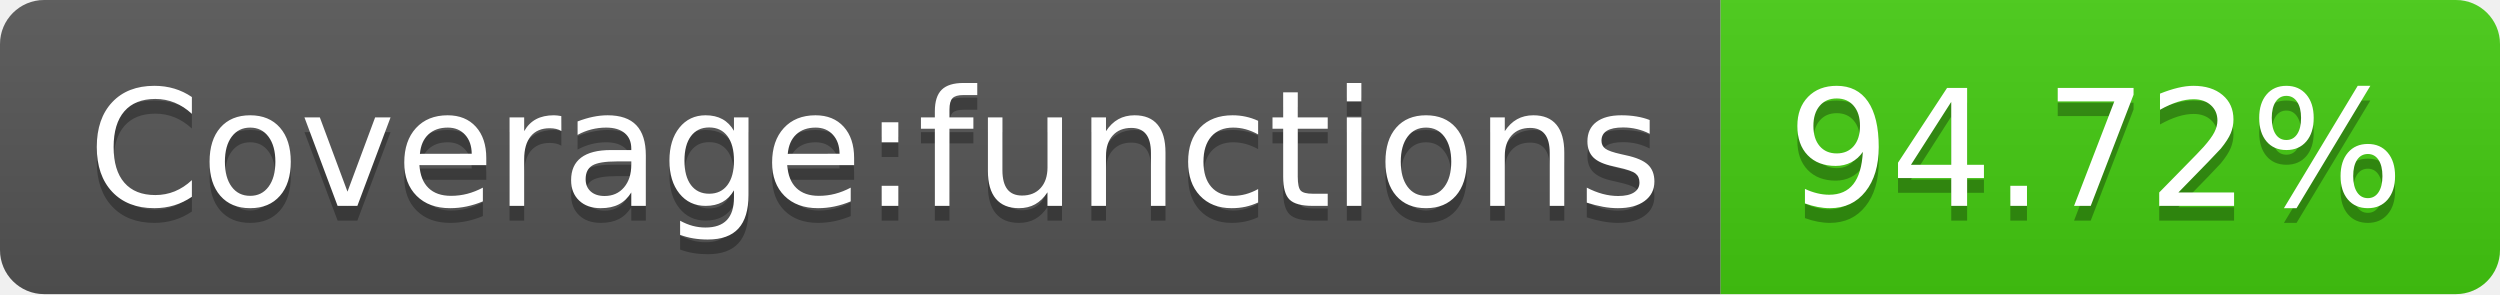
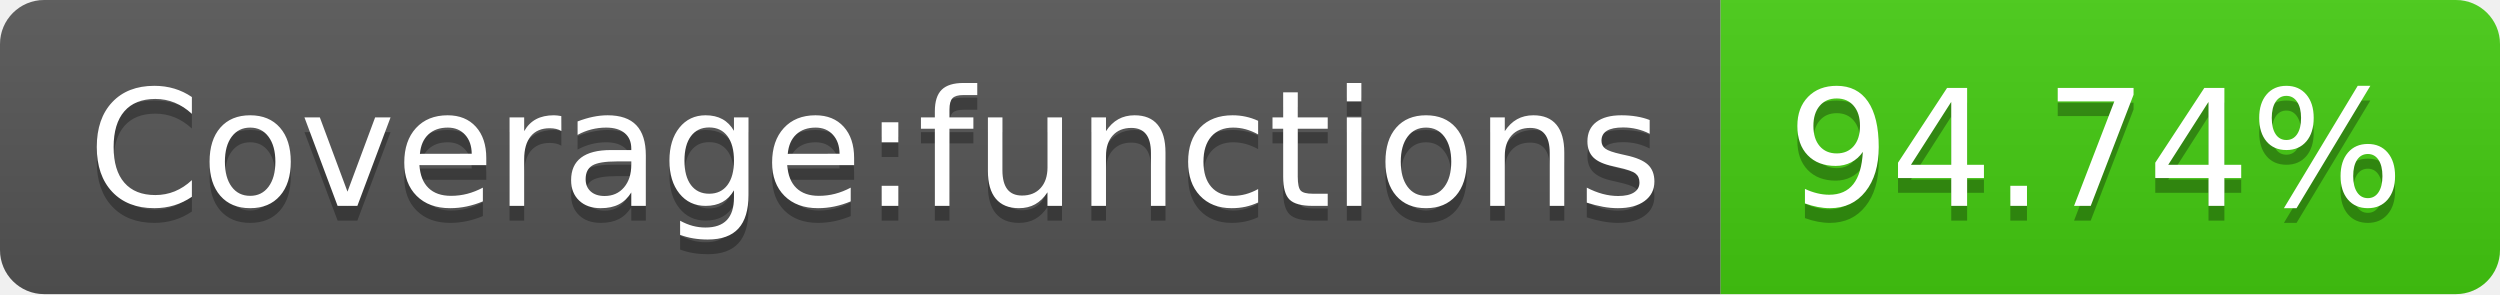
<svg xmlns="http://www.w3.org/2000/svg" width="170" height="20">
  <linearGradient id="s" x2="0" y2="100%">
    <stop offset="0" stop-color="#bbb" stop-opacity=".1" />
    <stop offset="1" stop-opacity=".1" />
  </linearGradient>
  <clipPath id="r">
    <rect width="170" height="20" rx="3" fill="#fff" />
  </clipPath>
  <g clip-path="url(#r)">
    <rect width="117" height="20" fill="#555" />
    <rect x="117" width="53" height="20" fill="#4c1" />
    <rect width="170" height="20" fill="url(#s)" />
  </g>
  <g fill="#fff" text-anchor="middle" font-family="Verdana,Geneva,DejaVu Sans,sans-serif" text-rendering="geometricPrecision" font-size="110">
    <text x="595" y="150" fill="#010101" fill-opacity=".3" transform="scale(.1)" textLength="1070">Coverage:functions</text>
    <text x="595" y="140" transform="scale(.1)" textLength="1070">Coverage:functions</text>
-     <text x="1425" y="150" fill="#010101" fill-opacity=".3" transform="scale(.1)" textLength="430">94.72%</text>
-     <text x="1425" y="140" transform="scale(.1)" textLength="430">94.72%</text>
+     <text x="1425" y="150" fill="#010101" fill-opacity=".3" transform="scale(.1)" textLength="430">94.74%</text>
+     <text x="1425" y="140" transform="scale(.1)" textLength="430">94.74%</text>
  </g>
</svg>
